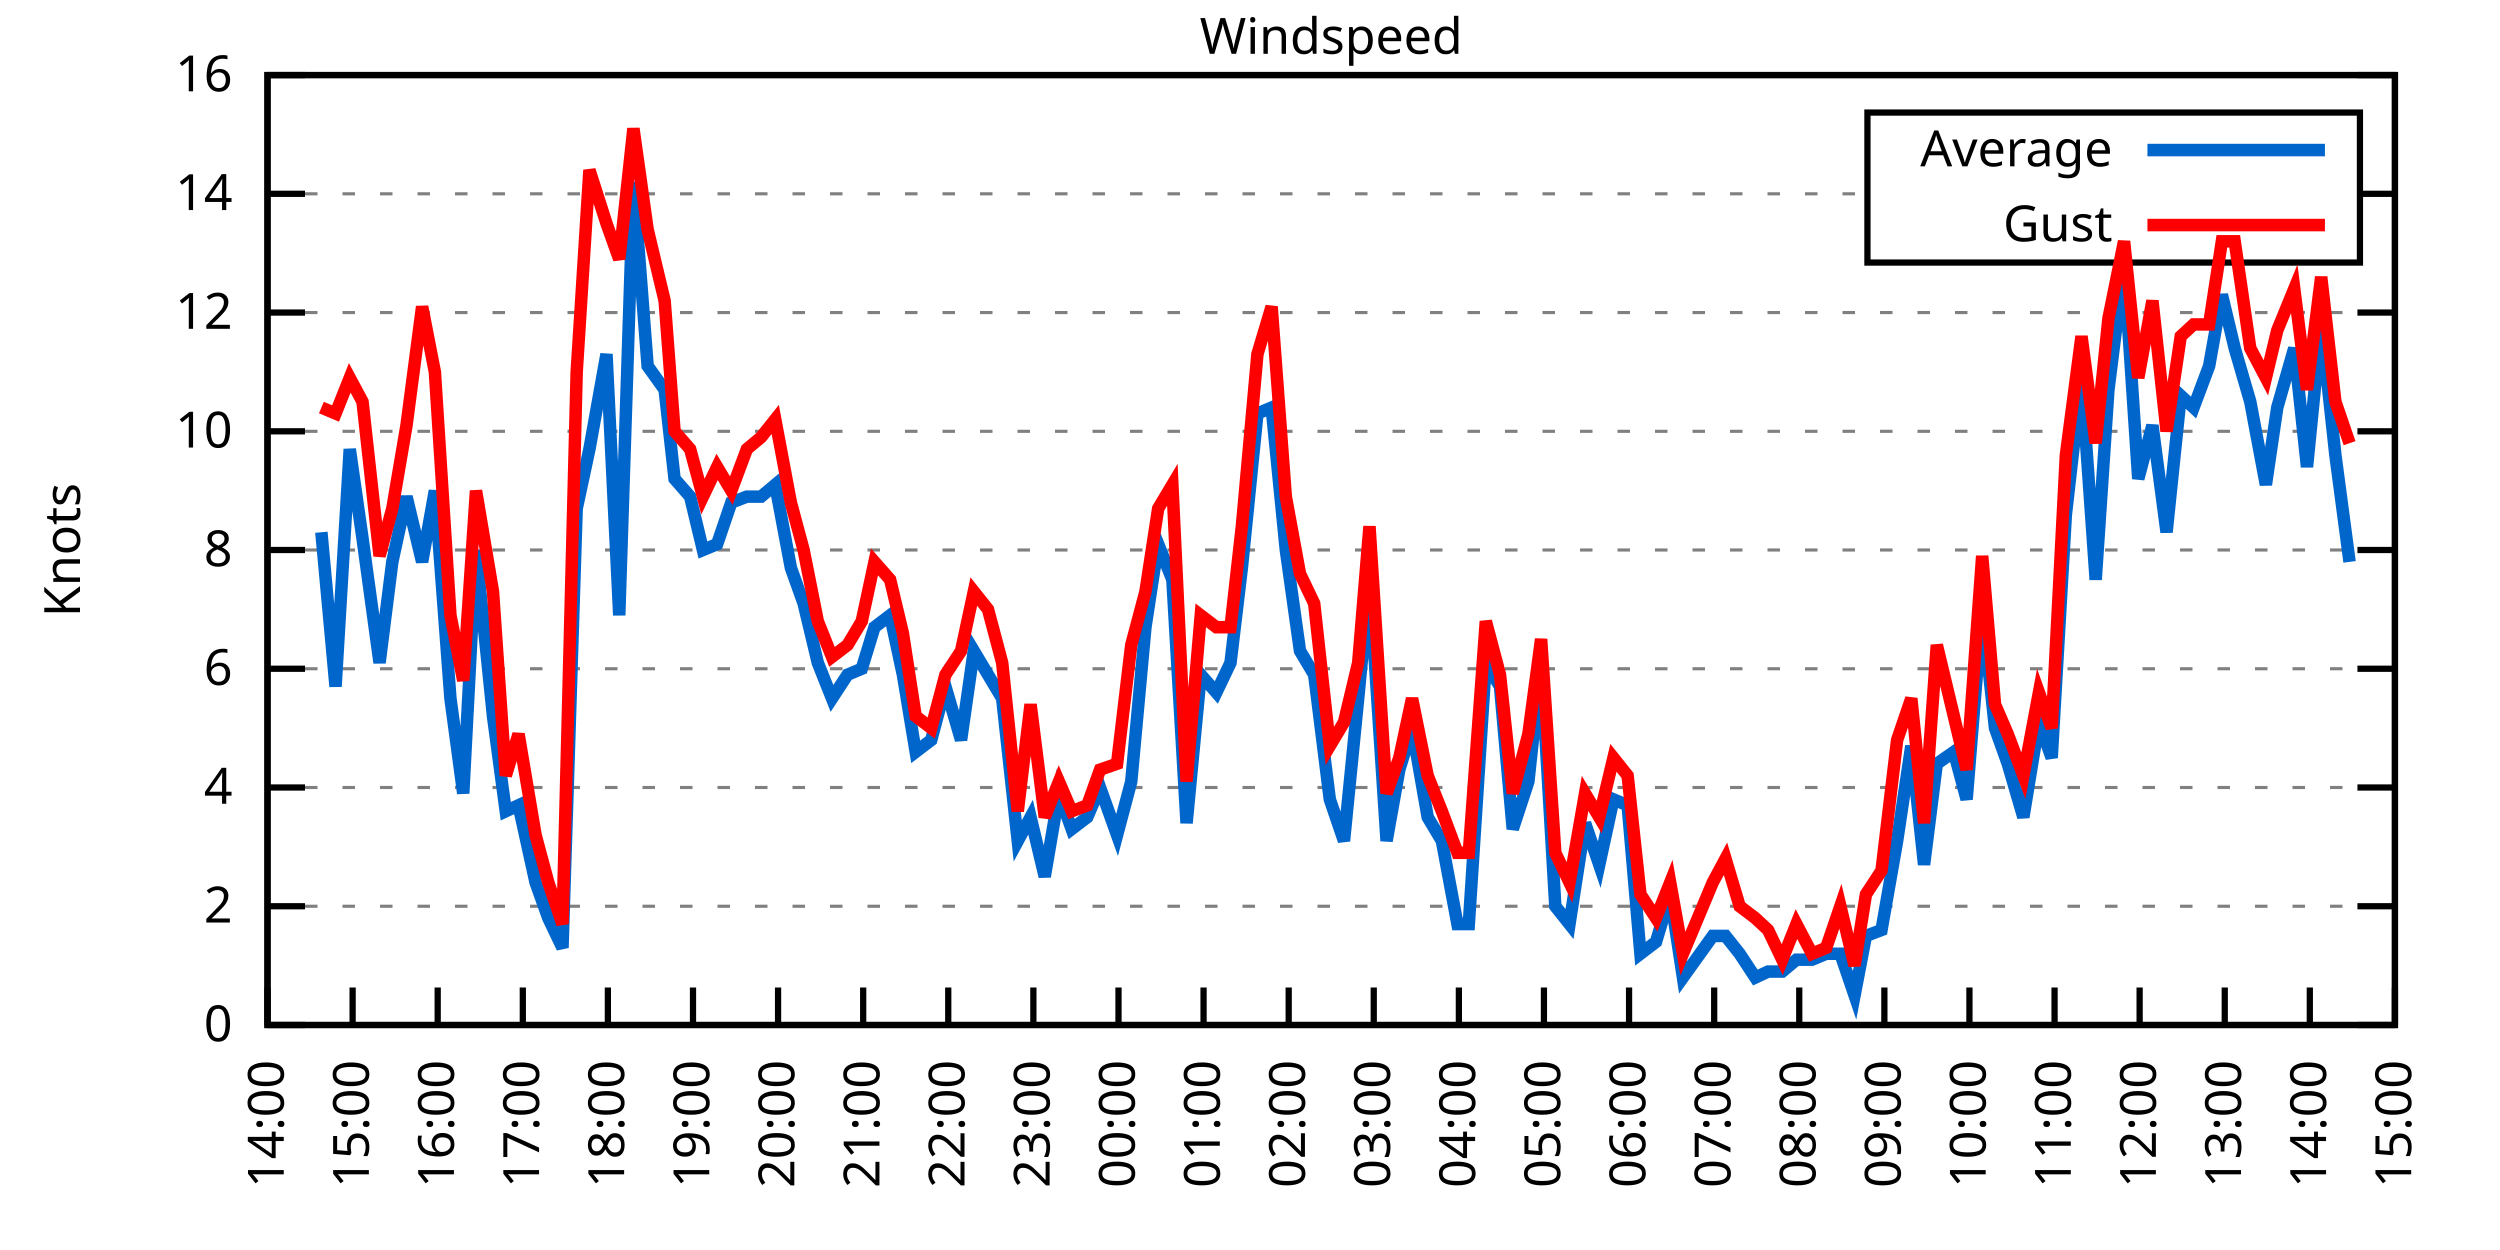
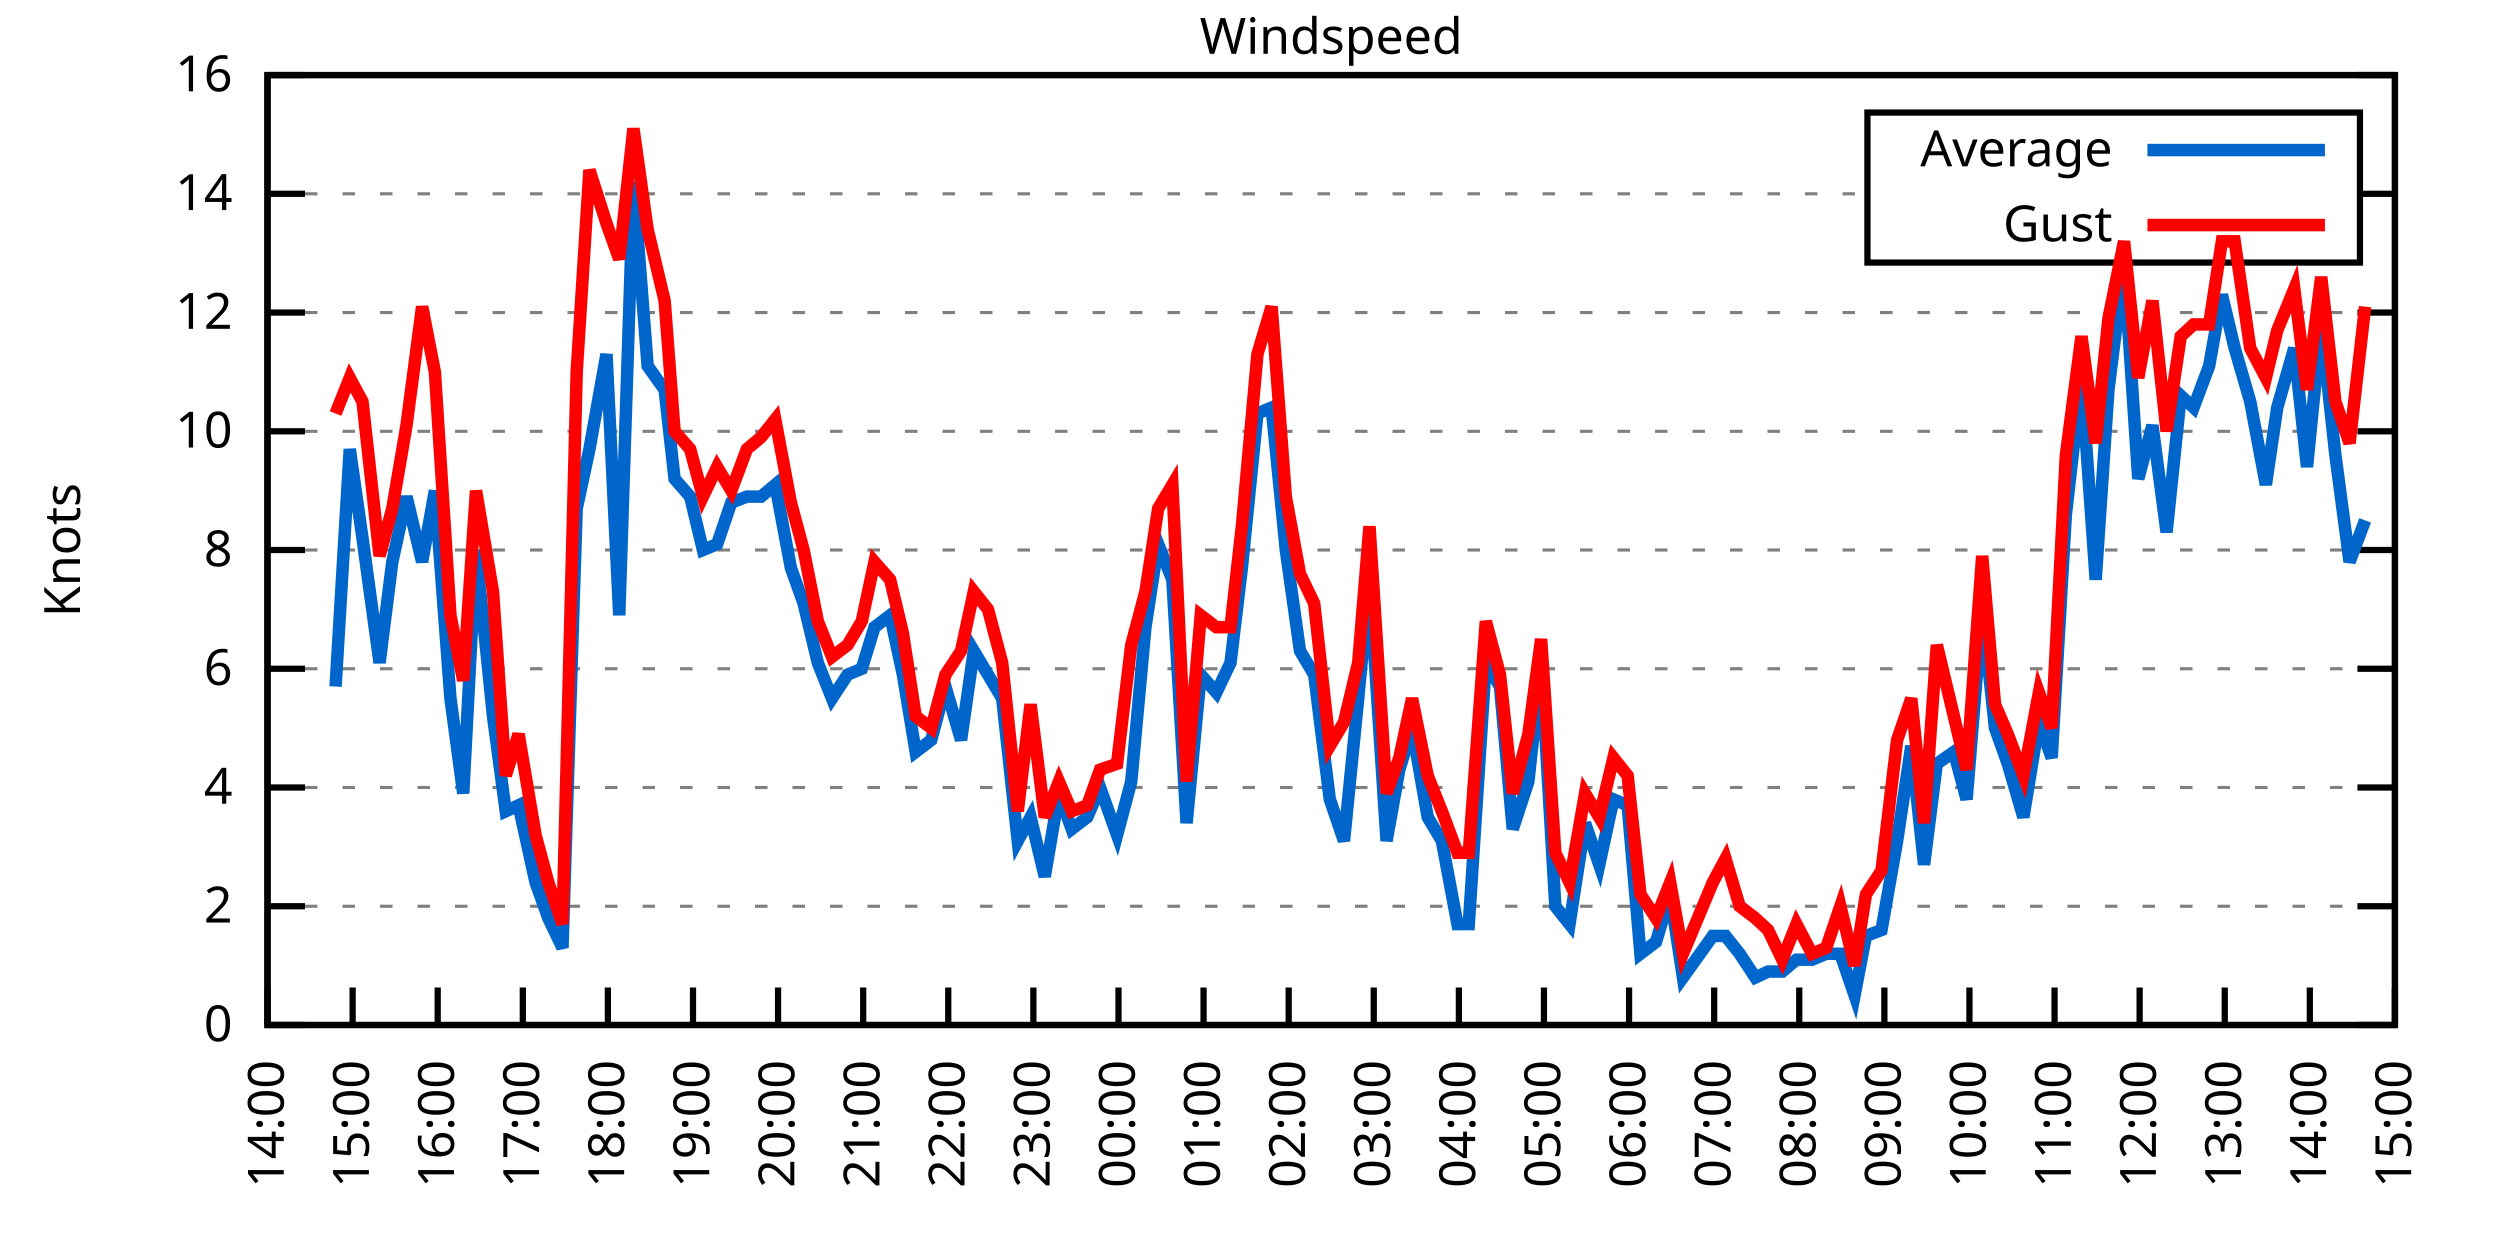
<svg xmlns="http://www.w3.org/2000/svg" xmlns:xlink="http://www.w3.org/1999/xlink" width="400" height="200" viewBox="0 0 400 200">
  <g id="gnuplot_canvas">
    <rect x="0" y="0" width="400" height="200" fill="none" />
    <defs>
      <circle id="gpDot" r="0.5" stroke-width="0.5" stroke="currentColor" />
      <path id="gpPt0" stroke-width="0.333" stroke="currentColor" d="M-1,0 h2 M0,-1 v2" />
      <path id="gpPt1" stroke-width="0.333" stroke="currentColor" d="M-1,-1 L1,1 M1,-1 L-1,1" />
      <path id="gpPt2" stroke-width="0.333" stroke="currentColor" d="M-1,0 L1,0 M0,-1 L0,1 M-1,-1 L1,1 M-1,1 L1,-1" />
      <rect id="gpPt3" stroke-width="0.333" stroke="currentColor" x="-1" y="-1" width="2" height="2" />
      <rect id="gpPt4" stroke-width="0.333" stroke="currentColor" fill="currentColor" x="-1" y="-1" width="2" height="2" />
      <circle id="gpPt5" stroke-width="0.333" stroke="currentColor" cx="0" cy="0" r="1" />
      <use xlink:href="#gpPt5" id="gpPt6" fill="currentColor" stroke="none" />
      <path id="gpPt7" stroke-width="0.333" stroke="currentColor" d="M0,-1.33 L-1.33,0.67 L1.33,0.67 z" />
      <use xlink:href="#gpPt7" id="gpPt8" fill="currentColor" stroke="none" />
      <use xlink:href="#gpPt7" id="gpPt9" stroke="currentColor" transform="rotate(180)" />
      <use xlink:href="#gpPt9" id="gpPt10" fill="currentColor" stroke="none" />
      <use xlink:href="#gpPt3" id="gpPt11" stroke="currentColor" transform="rotate(45)" />
      <use xlink:href="#gpPt11" id="gpPt12" fill="currentColor" stroke="none" />
      <path id="gpPt13" stroke-width="0.333" stroke="currentColor" d="M0,1.330 L1.265,0.411 L0.782,-1.067 L-0.782,-1.076 L-1.265,0.411 z" />
      <use xlink:href="#gpPt13" id="gpPt14" fill="currentColor" stroke="none" />
      <filter id="textbox" filterUnits="objectBoundingBox" x="0" y="0" height="1" width="1">
        <feFlood flood-color="white" flood-opacity="1" result="bgnd" />
        <feComposite in="SourceGraphic" in2="bgnd" operator="atop" />
      </filter>
      <filter id="greybox" filterUnits="objectBoundingBox" x="0" y="0" height="1" width="1">
        <feFlood flood-color="lightgrey" flood-opacity="1" result="grey" />
        <feComposite in="SourceGraphic" in2="grey" operator="atop" />
      </filter>
    </defs>
    <g fill="none" color="white" stroke="currentColor" stroke-width="1.00" stroke-linecap="butt" stroke-linejoin="miter">
</g>
    <g fill="none" color="black" stroke="currentColor" stroke-width="1.00" stroke-linecap="butt" stroke-linejoin="miter">
      <g stroke="none" shape-rendering="crispEdges">
        <polygon fill="rgb(255, 255, 255)" points="42.80,164.00 383.18,164.00 383.18,12.02 42.80,12.02 " />
      </g>
    </g>
    <g fill="none" color="black" stroke="currentColor" stroke-width="1.00" stroke-linecap="butt" stroke-linejoin="miter">
</g>
    <g fill="none" color="black" stroke="black" stroke-width="0.50" stroke-linecap="butt" stroke-linejoin="miter">
</g>
    <g fill="none" color="gray" stroke="currentColor" stroke-width="0.50" stroke-linecap="butt" stroke-linejoin="miter">
      <path stroke="gray" stroke-dasharray="2,4" class="gridline" d="M42.80,164.00 L383.19,164.00  " />
    </g>
    <g fill="none" color="gray" stroke="gray" stroke-width="1.00" stroke-linecap="butt" stroke-linejoin="miter">
</g>
    <g fill="none" color="black" stroke="currentColor" stroke-width="1.00" stroke-linecap="butt" stroke-linejoin="miter">
      <path stroke="black" d="M42.80,164.00 L48.80,164.00 M383.19,164.00 L377.19,164.00  " />
      <g transform="translate(37.20,166.60)" stroke="none" fill="black" font-family="Sans" font-size="8.00" text-anchor="end">
        <text>
          <tspan font-family="Sans"> 0</tspan>
        </text>
      </g>
    </g>
    <g fill="none" color="black" stroke="currentColor" stroke-width="1.00" stroke-linecap="butt" stroke-linejoin="miter">
</g>
    <g fill="none" color="black" stroke="black" stroke-width="0.50" stroke-linecap="butt" stroke-linejoin="miter">
</g>
    <g fill="none" color="gray" stroke="currentColor" stroke-width="0.50" stroke-linecap="butt" stroke-linejoin="miter">
      <path stroke="gray" stroke-dasharray="2,4" class="gridline" d="M42.80,145.00 L383.19,145.00  " />
    </g>
    <g fill="none" color="gray" stroke="gray" stroke-width="1.00" stroke-linecap="butt" stroke-linejoin="miter">
</g>
    <g fill="none" color="black" stroke="currentColor" stroke-width="1.00" stroke-linecap="butt" stroke-linejoin="miter">
      <path stroke="black" d="M42.80,145.00 L48.80,145.00 M383.19,145.00 L377.19,145.00  " />
      <g transform="translate(37.20,147.60)" stroke="none" fill="black" font-family="Sans" font-size="8.00" text-anchor="end">
        <text>
          <tspan font-family="Sans"> 2</tspan>
        </text>
      </g>
    </g>
    <g fill="none" color="black" stroke="currentColor" stroke-width="1.00" stroke-linecap="butt" stroke-linejoin="miter">
</g>
    <g fill="none" color="black" stroke="black" stroke-width="0.50" stroke-linecap="butt" stroke-linejoin="miter">
</g>
    <g fill="none" color="gray" stroke="currentColor" stroke-width="0.50" stroke-linecap="butt" stroke-linejoin="miter">
      <path stroke="gray" stroke-dasharray="2,4" class="gridline" d="M42.80,126.00 L383.19,126.00  " />
    </g>
    <g fill="none" color="gray" stroke="gray" stroke-width="1.00" stroke-linecap="butt" stroke-linejoin="miter">
</g>
    <g fill="none" color="black" stroke="currentColor" stroke-width="1.00" stroke-linecap="butt" stroke-linejoin="miter">
      <path stroke="black" d="M42.80,126.00 L48.80,126.00 M383.19,126.00 L377.19,126.00  " />
      <g transform="translate(37.20,128.60)" stroke="none" fill="black" font-family="Sans" font-size="8.00" text-anchor="end">
        <text>
          <tspan font-family="Sans"> 4</tspan>
        </text>
      </g>
    </g>
    <g fill="none" color="black" stroke="currentColor" stroke-width="1.00" stroke-linecap="butt" stroke-linejoin="miter">
</g>
    <g fill="none" color="black" stroke="black" stroke-width="0.50" stroke-linecap="butt" stroke-linejoin="miter">
</g>
    <g fill="none" color="gray" stroke="currentColor" stroke-width="0.50" stroke-linecap="butt" stroke-linejoin="miter">
      <path stroke="gray" stroke-dasharray="2,4" class="gridline" d="M42.80,107.00 L383.19,107.00  " />
    </g>
    <g fill="none" color="gray" stroke="gray" stroke-width="1.00" stroke-linecap="butt" stroke-linejoin="miter">
</g>
    <g fill="none" color="black" stroke="currentColor" stroke-width="1.00" stroke-linecap="butt" stroke-linejoin="miter">
      <path stroke="black" d="M42.80,107.00 L48.80,107.00 M383.19,107.00 L377.19,107.00  " />
      <g transform="translate(37.20,109.60)" stroke="none" fill="black" font-family="Sans" font-size="8.00" text-anchor="end">
        <text>
          <tspan font-family="Sans"> 6</tspan>
        </text>
      </g>
    </g>
    <g fill="none" color="black" stroke="currentColor" stroke-width="1.00" stroke-linecap="butt" stroke-linejoin="miter">
</g>
    <g fill="none" color="black" stroke="black" stroke-width="0.50" stroke-linecap="butt" stroke-linejoin="miter">
</g>
    <g fill="none" color="gray" stroke="currentColor" stroke-width="0.50" stroke-linecap="butt" stroke-linejoin="miter">
      <path stroke="gray" stroke-dasharray="2,4" class="gridline" d="M42.80,88.00 L383.19,88.00  " />
    </g>
    <g fill="none" color="gray" stroke="gray" stroke-width="1.00" stroke-linecap="butt" stroke-linejoin="miter">
</g>
    <g fill="none" color="black" stroke="currentColor" stroke-width="1.00" stroke-linecap="butt" stroke-linejoin="miter">
      <path stroke="black" d="M42.80,88.00 L48.80,88.00 M383.19,88.00 L377.19,88.00  " />
      <g transform="translate(37.20,90.60)" stroke="none" fill="black" font-family="Sans" font-size="8.00" text-anchor="end">
        <text>
          <tspan font-family="Sans"> 8</tspan>
        </text>
      </g>
    </g>
    <g fill="none" color="black" stroke="currentColor" stroke-width="1.00" stroke-linecap="butt" stroke-linejoin="miter">
</g>
    <g fill="none" color="black" stroke="black" stroke-width="0.50" stroke-linecap="butt" stroke-linejoin="miter">
</g>
    <g fill="none" color="gray" stroke="currentColor" stroke-width="0.50" stroke-linecap="butt" stroke-linejoin="miter">
      <path stroke="gray" stroke-dasharray="2,4" class="gridline" d="M42.80,69.01 L383.19,69.01  " />
    </g>
    <g fill="none" color="gray" stroke="gray" stroke-width="1.00" stroke-linecap="butt" stroke-linejoin="miter">
</g>
    <g fill="none" color="black" stroke="currentColor" stroke-width="1.00" stroke-linecap="butt" stroke-linejoin="miter">
      <path stroke="black" d="M42.80,69.01 L48.80,69.01 M383.19,69.01 L377.19,69.01  " />
      <g transform="translate(37.20,71.61)" stroke="none" fill="black" font-family="Sans" font-size="8.00" text-anchor="end">
        <text>
          <tspan font-family="Sans"> 10</tspan>
        </text>
      </g>
    </g>
    <g fill="none" color="black" stroke="currentColor" stroke-width="1.00" stroke-linecap="butt" stroke-linejoin="miter">
</g>
    <g fill="none" color="black" stroke="black" stroke-width="0.50" stroke-linecap="butt" stroke-linejoin="miter">
</g>
    <g fill="none" color="gray" stroke="currentColor" stroke-width="0.50" stroke-linecap="butt" stroke-linejoin="miter">
      <path stroke="gray" stroke-dasharray="2,4" class="gridline" d="M42.80,50.01 L383.19,50.01  " />
    </g>
    <g fill="none" color="gray" stroke="gray" stroke-width="1.00" stroke-linecap="butt" stroke-linejoin="miter">
</g>
    <g fill="none" color="black" stroke="currentColor" stroke-width="1.00" stroke-linecap="butt" stroke-linejoin="miter">
      <path stroke="black" d="M42.80,50.01 L48.80,50.01 M383.19,50.01 L377.19,50.01  " />
      <g transform="translate(37.20,52.61)" stroke="none" fill="black" font-family="Sans" font-size="8.00" text-anchor="end">
        <text>
          <tspan font-family="Sans"> 12</tspan>
        </text>
      </g>
    </g>
    <g fill="none" color="black" stroke="currentColor" stroke-width="1.00" stroke-linecap="butt" stroke-linejoin="miter">
</g>
    <g fill="none" color="black" stroke="black" stroke-width="0.50" stroke-linecap="butt" stroke-linejoin="miter">
</g>
    <g fill="none" color="gray" stroke="currentColor" stroke-width="0.50" stroke-linecap="butt" stroke-linejoin="miter">
      <path stroke="gray" stroke-dasharray="2,4" class="gridline" d="M42.80,31.01 L298.79,31.01 M377.59,31.01 L383.19,31.01  " />
    </g>
    <g fill="none" color="gray" stroke="gray" stroke-width="1.00" stroke-linecap="butt" stroke-linejoin="miter">
</g>
    <g fill="none" color="black" stroke="currentColor" stroke-width="1.00" stroke-linecap="butt" stroke-linejoin="miter">
      <path stroke="black" d="M42.80,31.01 L48.80,31.01 M383.19,31.01 L377.19,31.01  " />
      <g transform="translate(37.20,33.61)" stroke="none" fill="black" font-family="Sans" font-size="8.00" text-anchor="end">
        <text>
          <tspan font-family="Sans"> 14</tspan>
        </text>
      </g>
    </g>
    <g fill="none" color="black" stroke="currentColor" stroke-width="1.00" stroke-linecap="butt" stroke-linejoin="miter">
</g>
    <g fill="none" color="black" stroke="black" stroke-width="0.50" stroke-linecap="butt" stroke-linejoin="miter">
</g>
    <g fill="none" color="gray" stroke="currentColor" stroke-width="0.50" stroke-linecap="butt" stroke-linejoin="miter">
      <path stroke="gray" stroke-dasharray="2,4" class="gridline" d="M42.80,12.01 L383.19,12.01  " />
    </g>
    <g fill="none" color="gray" stroke="gray" stroke-width="1.00" stroke-linecap="butt" stroke-linejoin="miter">
</g>
    <g fill="none" color="black" stroke="currentColor" stroke-width="1.00" stroke-linecap="butt" stroke-linejoin="miter">
      <path stroke="black" d="M42.80,12.01 L48.80,12.01 M383.19,12.01 L377.19,12.01  " />
      <g transform="translate(37.20,14.61)" stroke="none" fill="black" font-family="Sans" font-size="8.00" text-anchor="end">
        <text>
          <tspan font-family="Sans"> 16</tspan>
        </text>
      </g>
    </g>
    <g fill="none" color="black" stroke="currentColor" stroke-width="1.00" stroke-linecap="butt" stroke-linejoin="miter">
      <path stroke="black" d="M42.80,164.00 L42.80,158.00  " />
      <g transform="translate(45.40,169.60) rotate(270.00)" stroke="none" fill="black" font-family="Sans" font-size="8.00" text-anchor="end">
        <text>
          <tspan font-family="Sans">14:00</tspan>
        </text>
      </g>
    </g>
    <g fill="none" color="black" stroke="currentColor" stroke-width="1.00" stroke-linecap="butt" stroke-linejoin="miter">
      <path stroke="black" d="M56.42,164.00 L56.42,158.00  " />
      <g transform="translate(59.02,169.60) rotate(270.00)" stroke="none" fill="black" font-family="Sans" font-size="8.00" text-anchor="end">
        <text>
          <tspan font-family="Sans">15:00</tspan>
        </text>
      </g>
    </g>
    <g fill="none" color="black" stroke="currentColor" stroke-width="1.00" stroke-linecap="butt" stroke-linejoin="miter">
      <path stroke="black" d="M70.03,164.00 L70.03,158.00  " />
      <g transform="translate(72.63,169.60) rotate(270.00)" stroke="none" fill="black" font-family="Sans" font-size="8.00" text-anchor="end">
        <text>
          <tspan font-family="Sans">16:00</tspan>
        </text>
      </g>
    </g>
    <g fill="none" color="black" stroke="currentColor" stroke-width="1.00" stroke-linecap="butt" stroke-linejoin="miter">
      <path stroke="black" d="M83.65,164.00 L83.65,158.00  " />
      <g transform="translate(86.25,169.60) rotate(270.00)" stroke="none" fill="black" font-family="Sans" font-size="8.00" text-anchor="end">
        <text>
          <tspan font-family="Sans">17:00</tspan>
        </text>
      </g>
    </g>
    <g fill="none" color="black" stroke="currentColor" stroke-width="1.00" stroke-linecap="butt" stroke-linejoin="miter">
      <path stroke="black" d="M97.26,164.00 L97.26,158.00  " />
      <g transform="translate(99.86,169.60) rotate(270.00)" stroke="none" fill="black" font-family="Sans" font-size="8.00" text-anchor="end">
        <text>
          <tspan font-family="Sans">18:00</tspan>
        </text>
      </g>
    </g>
    <g fill="none" color="black" stroke="currentColor" stroke-width="1.00" stroke-linecap="butt" stroke-linejoin="miter">
      <path stroke="black" d="M110.88,164.00 L110.88,158.00  " />
      <g transform="translate(113.48,169.60) rotate(270.00)" stroke="none" fill="black" font-family="Sans" font-size="8.00" text-anchor="end">
        <text>
          <tspan font-family="Sans">19:00</tspan>
        </text>
      </g>
    </g>
    <g fill="none" color="black" stroke="currentColor" stroke-width="1.00" stroke-linecap="butt" stroke-linejoin="miter">
      <path stroke="black" d="M124.49,164.00 L124.49,158.00  " />
      <g transform="translate(127.09,169.60) rotate(270.00)" stroke="none" fill="black" font-family="Sans" font-size="8.00" text-anchor="end">
        <text>
          <tspan font-family="Sans">20:00</tspan>
        </text>
      </g>
    </g>
    <g fill="none" color="black" stroke="currentColor" stroke-width="1.00" stroke-linecap="butt" stroke-linejoin="miter">
      <path stroke="black" d="M138.11,164.00 L138.11,158.00  " />
      <g transform="translate(140.71,169.60) rotate(270.00)" stroke="none" fill="black" font-family="Sans" font-size="8.00" text-anchor="end">
        <text>
          <tspan font-family="Sans">21:00</tspan>
        </text>
      </g>
    </g>
    <g fill="none" color="black" stroke="currentColor" stroke-width="1.00" stroke-linecap="butt" stroke-linejoin="miter">
      <path stroke="black" d="M151.72,164.00 L151.72,158.00  " />
      <g transform="translate(154.32,169.60) rotate(270.00)" stroke="none" fill="black" font-family="Sans" font-size="8.00" text-anchor="end">
        <text>
          <tspan font-family="Sans">22:00</tspan>
        </text>
      </g>
    </g>
    <g fill="none" color="black" stroke="currentColor" stroke-width="1.00" stroke-linecap="butt" stroke-linejoin="miter">
      <path stroke="black" d="M165.34,164.00 L165.34,158.00  " />
      <g transform="translate(167.94,169.60) rotate(270.00)" stroke="none" fill="black" font-family="Sans" font-size="8.00" text-anchor="end">
        <text>
          <tspan font-family="Sans">23:00</tspan>
        </text>
      </g>
    </g>
    <g fill="none" color="black" stroke="currentColor" stroke-width="1.00" stroke-linecap="butt" stroke-linejoin="miter">
      <path stroke="black" d="M178.96,164.00 L178.96,158.00  " />
      <g transform="translate(181.56,169.60) rotate(270.00)" stroke="none" fill="black" font-family="Sans" font-size="8.00" text-anchor="end">
        <text>
          <tspan font-family="Sans">00:00</tspan>
        </text>
      </g>
    </g>
    <g fill="none" color="black" stroke="currentColor" stroke-width="1.00" stroke-linecap="butt" stroke-linejoin="miter">
      <path stroke="black" d="M192.57,164.00 L192.57,158.00  " />
      <g transform="translate(195.17,169.60) rotate(270.00)" stroke="none" fill="black" font-family="Sans" font-size="8.00" text-anchor="end">
        <text>
          <tspan font-family="Sans">01:00</tspan>
        </text>
      </g>
    </g>
    <g fill="none" color="black" stroke="currentColor" stroke-width="1.00" stroke-linecap="butt" stroke-linejoin="miter">
      <path stroke="black" d="M206.19,164.00 L206.19,158.00  " />
      <g transform="translate(208.79,169.60) rotate(270.00)" stroke="none" fill="black" font-family="Sans" font-size="8.00" text-anchor="end">
        <text>
          <tspan font-family="Sans">02:00</tspan>
        </text>
      </g>
    </g>
    <g fill="none" color="black" stroke="currentColor" stroke-width="1.00" stroke-linecap="butt" stroke-linejoin="miter">
      <path stroke="black" d="M219.80,164.00 L219.80,158.00  " />
      <g transform="translate(222.40,169.60) rotate(270.00)" stroke="none" fill="black" font-family="Sans" font-size="8.00" text-anchor="end">
        <text>
          <tspan font-family="Sans">03:00</tspan>
        </text>
      </g>
    </g>
    <g fill="none" color="black" stroke="currentColor" stroke-width="1.00" stroke-linecap="butt" stroke-linejoin="miter">
      <path stroke="black" d="M233.42,164.00 L233.42,158.00  " />
      <g transform="translate(236.02,169.60) rotate(270.00)" stroke="none" fill="black" font-family="Sans" font-size="8.00" text-anchor="end">
        <text>
          <tspan font-family="Sans">04:00</tspan>
        </text>
      </g>
    </g>
    <g fill="none" color="black" stroke="currentColor" stroke-width="1.00" stroke-linecap="butt" stroke-linejoin="miter">
      <path stroke="black" d="M247.03,164.00 L247.03,158.00  " />
      <g transform="translate(249.63,169.60) rotate(270.00)" stroke="none" fill="black" font-family="Sans" font-size="8.00" text-anchor="end">
        <text>
          <tspan font-family="Sans">05:00</tspan>
        </text>
      </g>
    </g>
    <g fill="none" color="black" stroke="currentColor" stroke-width="1.00" stroke-linecap="butt" stroke-linejoin="miter">
      <path stroke="black" d="M260.65,164.00 L260.65,158.00  " />
      <g transform="translate(263.25,169.60) rotate(270.00)" stroke="none" fill="black" font-family="Sans" font-size="8.00" text-anchor="end">
        <text>
          <tspan font-family="Sans">06:00</tspan>
        </text>
      </g>
    </g>
    <g fill="none" color="black" stroke="currentColor" stroke-width="1.00" stroke-linecap="butt" stroke-linejoin="miter">
      <path stroke="black" d="M274.27,164.00 L274.27,158.00  " />
      <g transform="translate(276.87,169.60) rotate(270.00)" stroke="none" fill="black" font-family="Sans" font-size="8.00" text-anchor="end">
        <text>
          <tspan font-family="Sans">07:00</tspan>
        </text>
      </g>
    </g>
    <g fill="none" color="black" stroke="currentColor" stroke-width="1.00" stroke-linecap="butt" stroke-linejoin="miter">
      <path stroke="black" d="M287.88,164.00 L287.88,158.00  " />
      <g transform="translate(290.48,169.60) rotate(270.00)" stroke="none" fill="black" font-family="Sans" font-size="8.00" text-anchor="end">
        <text>
          <tspan font-family="Sans">08:00</tspan>
        </text>
      </g>
    </g>
    <g fill="none" color="black" stroke="currentColor" stroke-width="1.00" stroke-linecap="butt" stroke-linejoin="miter">
      <path stroke="black" d="M301.50,164.00 L301.50,158.00  " />
      <g transform="translate(304.10,169.60) rotate(270.00)" stroke="none" fill="black" font-family="Sans" font-size="8.00" text-anchor="end">
        <text>
          <tspan font-family="Sans">09:00</tspan>
        </text>
      </g>
    </g>
    <g fill="none" color="black" stroke="currentColor" stroke-width="1.00" stroke-linecap="butt" stroke-linejoin="miter">
      <path stroke="black" d="M315.11,164.00 L315.11,158.00  " />
      <g transform="translate(317.71,169.60) rotate(270.00)" stroke="none" fill="black" font-family="Sans" font-size="8.00" text-anchor="end">
        <text>
          <tspan font-family="Sans">10:00</tspan>
        </text>
      </g>
    </g>
    <g fill="none" color="black" stroke="currentColor" stroke-width="1.00" stroke-linecap="butt" stroke-linejoin="miter">
      <path stroke="black" d="M328.73,164.00 L328.73,158.00  " />
      <g transform="translate(331.33,169.60) rotate(270.00)" stroke="none" fill="black" font-family="Sans" font-size="8.00" text-anchor="end">
        <text>
          <tspan font-family="Sans">11:00</tspan>
        </text>
      </g>
    </g>
    <g fill="none" color="black" stroke="currentColor" stroke-width="1.00" stroke-linecap="butt" stroke-linejoin="miter">
      <path stroke="black" d="M342.34,164.00 L342.34,158.00  " />
      <g transform="translate(344.94,169.60) rotate(270.00)" stroke="none" fill="black" font-family="Sans" font-size="8.00" text-anchor="end">
        <text>
          <tspan font-family="Sans">12:00</tspan>
        </text>
      </g>
    </g>
    <g fill="none" color="black" stroke="currentColor" stroke-width="1.00" stroke-linecap="butt" stroke-linejoin="miter">
      <path stroke="black" d="M355.96,164.00 L355.96,158.00  " />
      <g transform="translate(358.56,169.60) rotate(270.00)" stroke="none" fill="black" font-family="Sans" font-size="8.00" text-anchor="end">
        <text>
          <tspan font-family="Sans">13:00</tspan>
        </text>
      </g>
    </g>
    <g fill="none" color="black" stroke="currentColor" stroke-width="1.00" stroke-linecap="butt" stroke-linejoin="miter">
      <path stroke="black" d="M369.57,164.00 L369.57,158.00  " />
      <g transform="translate(372.17,169.60) rotate(270.00)" stroke="none" fill="black" font-family="Sans" font-size="8.00" text-anchor="end">
        <text>
          <tspan font-family="Sans">14:00</tspan>
        </text>
      </g>
    </g>
    <g fill="none" color="black" stroke="currentColor" stroke-width="1.00" stroke-linecap="butt" stroke-linejoin="miter">
      <path stroke="black" d="M383.19,164.00 L383.19,158.00  " />
      <g transform="translate(385.79,169.60) rotate(270.00)" stroke="none" fill="black" font-family="Sans" font-size="8.00" text-anchor="end">
        <text>
          <tspan font-family="Sans">15:00</tspan>
        </text>
      </g>
    </g>
    <g fill="none" color="black" stroke="currentColor" stroke-width="1.00" stroke-linecap="butt" stroke-linejoin="miter">
</g>
    <g fill="none" color="black" stroke="currentColor" stroke-width="1.00" stroke-linecap="butt" stroke-linejoin="miter">
      <path stroke="black" d="M42.80,12.01 L42.80,164.00 L383.19,164.00 L383.19,12.01 L42.80,12.01 Z  " />
    </g>
    <g fill="none" color="black" stroke="currentColor" stroke-width="1.00" stroke-linecap="butt" stroke-linejoin="miter">
</g>
    <g fill="none" color="black" stroke="currentColor" stroke-width="1.00" stroke-linecap="butt" stroke-linejoin="miter">
      <path stroke="black" d="M298.79,42.01 L298.79,18.01 L377.59,18.01 L377.59,42.01 L298.79,42.01 Z  " />
    </g>
    <g id="Windspeed_plot_1">
      <g fill="none" color="white" stroke="black" stroke-width="2.00" stroke-linecap="butt" stroke-linejoin="miter">
</g>
      <g fill="none" color="black" stroke="currentColor" stroke-width="2.00" stroke-linecap="butt" stroke-linejoin="miter">
        <g transform="translate(337.99,26.61)" stroke="none" fill="black" font-family="Sans" font-size="8.00" text-anchor="end">
          <text>
            <tspan font-family="Sans">Average</tspan>
          </text>
        </g>
      </g>
      <g fill="none" color="black" stroke="currentColor" stroke-width="2.00" stroke-linecap="butt" stroke-linejoin="miter">
-         <path stroke="rgb(  0, 102, 204)" d="M343.59,24.01 L371.99,24.01 M51.42,85.16 L53.69,109.85 L55.96,71.86 L58.00,86.11 L60.73,106.05 L62.77,89.90   L65.04,79.46 L67.54,89.90 L69.58,78.51 L72.07,111.75 L74.12,126.95 L76.16,88.00 L78.88,114.60 L80.92,129.80   L82.97,128.85 L85.69,141.20 L87.73,146.90 L90.00,151.65 L92.27,81.36 L94.31,71.86 L97.04,56.66 L99.08,98.45   L101.35,29.11 L103.62,58.56 L106.34,62.36 L107.93,76.61 L110.42,79.46 L112.47,88.00 L114.74,87.06 L117.01,80.41   L119.50,79.46 L121.77,79.46 L124.04,77.56 L126.54,90.85 L128.58,96.55 L130.85,106.05 L133.12,111.75 L135.61,107.95   L137.88,107.00 L139.92,100.35 L142.42,98.45 L144.46,107.95 L146.51,120.30 L149.00,118.40 L151.27,109.85 L153.77,118.40   L155.81,104.15 L158.08,107.95 L160.35,111.75 L162.84,134.55 L164.89,130.75 L167.16,140.25 L169.43,126.95 L171.47,132.65   L173.96,130.75 L176.01,126.00 L178.73,133.60 L181.00,125.05 L183.27,100.35 L185.31,87.06 L187.58,92.75 L189.85,131.70   L192.12,107.95 L194.61,110.80 L196.88,106.05 L198.70,90.85 L201.19,66.16 L203.46,65.21 L205.73,88.00 L208.00,104.15   L210.27,107.95 L212.77,127.90 L215.04,134.55 L217.31,111.75 L219.12,92.75 L221.85,134.55 L223.89,123.15 L225.93,116.50   L228.43,130.75 L230.70,134.55 L233.19,147.85 L235.01,147.85 L237.73,106.05 L240.00,109.85 L242.04,132.65 L244.54,125.05   L246.58,106.05 L248.85,145.00 L251.12,147.85 L253.61,131.70 L255.88,138.35 L258.15,127.90 L260.42,128.85 L262.47,152.60   L264.96,150.70 L267.23,143.10 L269.27,156.40 L274.04,149.75 L276.08,149.75 L278.35,152.60 L280.85,156.40 L282.89,155.45   L285.16,155.45 L287.43,153.55 L289.92,153.55 L292.19,152.60 L294.46,152.60 L296.73,159.25 L298.55,149.75 L301.04,148.80   L303.54,134.55 L305.81,119.35 L307.85,138.35 L309.89,122.20 L312.62,120.30 L314.66,127.90 L317.15,97.50 L319.20,116.50   L321.24,122.20 L323.74,130.75 L326.23,115.55 L328.27,121.25 L330.54,82.31 L333.04,60.46 L335.31,92.75 L337.35,62.36   L339.85,42.41 L342.12,76.61 L344.39,68.06 L346.65,85.16 L348.92,63.31 L350.97,65.21 L353.46,58.56 L355.50,47.16   L357.55,55.71 L360.04,64.26 L362.54,77.56 L364.36,65.21 L367.08,55.71 L369.12,74.71 L371.39,51.91 L373.66,72.81   L375.93,89.90  " />
+         <path stroke="rgb(  0, 102, 204)" d="M343.59,24.01 L371.99,24.01 M53.69,109.85 L55.96,71.86 L58.00,86.11 L60.73,106.05 L62.77,89.90 L65.04,79.46   L67.54,89.90 L69.58,78.51 L72.07,111.75 L74.12,126.95 L76.16,88.00 L78.88,114.60 L80.92,129.80 L82.97,128.85   L85.69,141.20 L87.73,146.90 L90.00,151.65 L92.27,81.36 L94.31,71.86 L97.04,56.66 L99.08,98.45 L101.35,29.11   L103.62,58.56 L106.34,62.36 L107.93,76.61 L110.42,79.46 L112.47,88.00 L114.74,87.06 L117.01,80.41 L119.50,79.46   L121.77,79.46 L124.04,77.56 L126.54,90.85 L128.58,96.55 L130.85,106.05 L133.12,111.75 L135.61,107.95 L137.88,107.00   L139.92,100.35 L142.42,98.45 L144.46,107.95 L146.51,120.30 L149.00,118.40 L151.27,109.85 L153.77,118.40 L155.81,104.15   L158.08,107.95 L160.35,111.75 L162.84,134.55 L164.89,130.75 L167.16,140.25 L169.43,126.95 L171.47,132.65 L173.96,130.75   L176.01,126.00 L178.73,133.60 L181.00,125.05 L183.27,100.35 L185.31,87.06 L187.58,92.75 L189.85,131.70 L192.12,107.95   L194.61,110.80 L196.88,106.05 L198.70,90.85 L201.19,66.16 L203.46,65.21 L205.73,88.00 L208.00,104.15 L210.27,107.95   L212.77,127.90 L215.04,134.55 L217.31,111.75 L219.12,92.75 L221.85,134.55 L223.89,123.15 L225.93,116.50 L228.43,130.75   L230.70,134.55 L233.19,147.85 L235.01,147.85 L237.73,106.05 L240.00,109.85 L242.04,132.65 L244.54,125.05 L246.58,106.05   L248.85,145.00 L251.12,147.85 L253.61,131.70 L255.88,138.35 L258.15,127.90 L260.42,128.85 L262.47,152.60 L264.96,150.70   L267.23,143.10 L269.27,156.40 L274.04,149.75 L276.08,149.75 L278.35,152.60 L280.85,156.40 L282.89,155.45 L285.16,155.45   L287.43,153.55 L289.92,153.55 L292.19,152.60 L294.46,152.60 L296.73,159.25 L298.55,149.75 L301.04,148.80 L303.54,134.55   L305.81,119.35 L307.85,138.35 L309.89,122.20 L312.62,120.30 L314.66,127.90 L317.15,97.50 L319.20,116.50 L321.24,122.20   L323.74,130.75 L326.23,115.55 L328.27,121.25 L330.54,82.31 L333.04,60.46 L335.31,92.75 L337.35,62.36 L339.85,42.41   L342.12,76.61 L344.39,68.06 L346.65,85.16 L348.92,63.31 L350.97,65.21 L353.46,58.56 L355.50,47.16 L357.55,55.71   L360.04,64.26 L362.54,77.56 L364.36,65.21 L367.08,55.71 L369.12,74.71 L371.39,51.91 L373.66,72.81 L375.93,89.90   L378.42,83.26  " />
      </g>
    </g>
    <g id="Windspeed_plot_2">
      <g fill="none" color="black" stroke="currentColor" stroke-width="2.00" stroke-linecap="butt" stroke-linejoin="miter">
        <g transform="translate(337.99,38.61)" stroke="none" fill="black" font-family="Sans" font-size="8.00" text-anchor="end">
          <text>
            <tspan font-family="Sans">Gust</tspan>
          </text>
        </g>
      </g>
      <g fill="none" color="black" stroke="currentColor" stroke-width="2.00" stroke-linecap="butt" stroke-linejoin="miter">
-         <path stroke="rgb(255,   0,   0)" d="M343.59,36.01 L371.99,36.01 M51.42,65.21 L53.69,66.16 L55.96,60.46 L58.00,64.26 L60.73,88.95 L62.77,81.36   L65.04,68.06 L67.54,49.06 L69.58,59.51 L72.07,98.45 L74.12,108.90 L76.16,78.51 L78.88,94.65 L80.92,124.10   L82.97,117.45 L85.69,133.60 L87.73,141.20 L90.00,147.85 L92.27,59.51 L94.31,27.21 L97.04,35.76 L99.08,41.46   L101.35,20.56 L103.62,36.71 L106.34,48.11 L107.93,69.01 L110.42,71.86 L112.47,79.46 L114.74,74.71 L117.01,78.51   L119.50,71.86 L121.77,69.96 L124.04,67.11 L126.54,80.41 L128.58,88.00 L130.85,99.40 L133.12,105.10 L135.61,103.20   L137.88,99.40 L139.92,89.90 L142.42,92.75 L144.46,101.30 L146.51,114.60 L149.00,116.50 L151.27,107.95 L153.77,104.15   L155.81,94.65 L158.08,97.50 L160.35,106.05 L162.84,129.80 L164.89,112.70 L167.16,130.75 L169.43,125.05 L171.47,129.80   L173.96,128.85 L176.01,123.15 L178.73,122.20 L181.00,103.20 L183.27,94.65 L185.31,81.36 L187.58,77.56 L189.85,125.05   L192.12,98.45 L194.61,100.35 L196.88,100.35 L198.70,84.21 L201.19,56.66 L203.46,49.06 L205.73,79.46 L208.00,91.80   L210.27,96.55 L212.77,119.35 L215.04,115.55 L217.31,106.05 L219.12,84.21 L221.85,126.95 L223.89,121.25 L225.93,111.75   L228.43,124.10 L230.70,129.80 L233.19,136.45 L235.01,136.45 L237.73,99.40 L240.00,107.95 L242.04,126.95 L244.54,117.45   L246.58,102.25 L248.85,136.45 L251.12,141.20 L253.61,126.95 L255.88,130.75 L258.15,121.25 L260.42,124.10 L262.47,143.10   L264.96,146.90 L267.23,141.20 L269.27,152.60 L274.04,141.20 L276.08,137.40 L278.35,145.00 L280.85,146.90 L282.89,148.80   L285.16,153.55 L287.43,147.85 L289.92,152.60 L292.19,151.65 L294.46,145.00 L296.73,154.50 L298.55,143.10 L301.04,139.30   L303.54,118.40 L305.81,111.75 L307.85,131.70 L309.89,103.20 L312.62,114.60 L314.66,123.15 L317.15,88.95 L319.20,112.70   L321.24,117.45 L323.74,124.10 L326.23,110.80 L328.27,116.50 L330.54,72.81 L333.04,53.81 L335.31,70.91 L337.35,50.96   L339.85,38.61 L342.12,60.46 L344.39,48.11 L346.65,69.01 L348.92,53.81 L350.97,51.91 L353.46,51.91 L355.50,38.61   L357.55,38.61 L360.04,55.71 L362.54,60.46 L364.36,52.86 L367.08,46.21 L369.12,62.36 L371.39,44.31 L373.66,64.26   L375.93,70.91  " />
+         <path stroke="rgb(255,   0,   0)" d="M343.59,36.01 L371.99,36.01 M53.69,66.16 L55.96,60.46 L58.00,64.26 L60.73,88.95 L62.77,81.36 L65.04,68.06   L67.54,49.06 L69.58,59.51 L72.07,98.45 L74.12,108.90 L76.16,78.51 L78.88,94.65 L80.92,124.10 L82.97,117.45   L85.69,133.60 L87.73,141.20 L90.00,147.85 L92.27,59.51 L94.31,27.21 L97.04,35.76 L99.08,41.46 L101.35,20.56   L103.62,36.71 L106.34,48.11 L107.93,69.01 L110.42,71.86 L112.47,79.46 L114.74,74.71 L117.01,78.51 L119.50,71.86   L121.77,69.96 L124.04,67.11 L126.54,80.41 L128.58,88.00 L130.85,99.40 L133.12,105.10 L135.61,103.20 L137.88,99.40   L139.92,89.90 L142.42,92.75 L144.46,101.30 L146.51,114.60 L149.00,116.50 L151.27,107.95 L153.77,104.15 L155.81,94.65   L158.08,97.50 L160.35,106.05 L162.84,129.80 L164.89,112.70 L167.16,130.75 L169.43,125.05 L171.47,129.80 L173.96,128.85   L176.01,123.15 L178.73,122.20 L181.00,103.20 L183.27,94.65 L185.31,81.36 L187.58,77.56 L189.85,125.05 L192.12,98.45   L194.61,100.35 L196.88,100.35 L198.70,84.21 L201.19,56.66 L203.46,49.06 L205.73,79.46 L208.00,91.80 L210.27,96.55   L212.77,119.35 L215.04,115.55 L217.31,106.05 L219.12,84.21 L221.85,126.95 L223.89,121.25 L225.93,111.75 L228.43,124.10   L230.70,129.80 L233.19,136.45 L235.01,136.45 L237.73,99.40 L240.00,107.95 L242.04,126.95 L244.54,117.45 L246.58,102.25   L248.85,136.45 L251.12,141.20 L253.61,126.95 L255.88,130.75 L258.15,121.25 L260.42,124.10 L262.47,143.10 L264.96,146.90   L267.23,141.20 L269.27,152.60 L274.04,141.20 L276.08,137.40 L278.35,145.00 L280.85,146.90 L282.89,148.80 L285.16,153.55   L287.43,147.85 L289.92,152.60 L292.19,151.65 L294.46,145.00 L296.73,154.50 L298.55,143.10 L301.04,139.30 L303.54,118.40   L305.81,111.75 L307.85,131.70 L309.89,103.20 L312.62,114.60 L314.66,123.15 L317.15,88.95 L319.20,112.70 L321.24,117.45   L323.74,124.10 L326.23,110.80 L328.27,116.50 L330.54,72.81 L333.04,53.81 L335.31,70.91 L337.35,50.96 L339.85,38.61   L342.12,60.46 L344.39,48.11 L346.65,69.01 L348.92,53.81 L350.97,51.91 L353.46,51.91 L355.50,38.61 L357.55,38.61   L360.04,55.71 L362.54,60.46 L364.36,52.86 L367.08,46.21 L369.12,62.36 L371.39,44.31 L373.66,64.26 L375.93,70.91   L378.42,49.06  " />
      </g>
    </g>
    <g fill="none" color="black" stroke="currentColor" stroke-width="2.00" stroke-linecap="butt" stroke-linejoin="miter">
</g>
    <g fill="none" color="black" stroke="black" stroke-width="1.00" stroke-linecap="butt" stroke-linejoin="miter">
</g>
    <g fill="none" color="black" stroke="currentColor" stroke-width="1.00" stroke-linecap="butt" stroke-linejoin="miter">
      <path stroke="black" d="M42.80,12.01 L42.80,164.00 L383.19,164.00 L383.19,12.01 L42.80,12.01 Z  " />
      <g transform="translate(12.80,88.01) rotate(270.00)" stroke="none" fill="black" font-family="Sans" font-size="8.00" text-anchor="middle">
        <text>
          <tspan font-family="Sans">Knots</tspan>
        </text>
      </g>
    </g>
    <g fill="none" color="black" stroke="currentColor" stroke-width="1.00" stroke-linecap="butt" stroke-linejoin="miter">
</g>
    <g fill="none" color="black" stroke="currentColor" stroke-width="1.00" stroke-linecap="butt" stroke-linejoin="miter">
      <g transform="translate(212.99,8.61)" stroke="none" fill="black" font-family="Sans" font-size="8.00" text-anchor="middle">
        <text>
          <tspan font-family="Sans">Windspeed</tspan>
        </text>
      </g>
    </g>
    <g fill="none" color="black" stroke="currentColor" stroke-width="1.00" stroke-linecap="butt" stroke-linejoin="miter">
</g>
  </g>
</svg>
